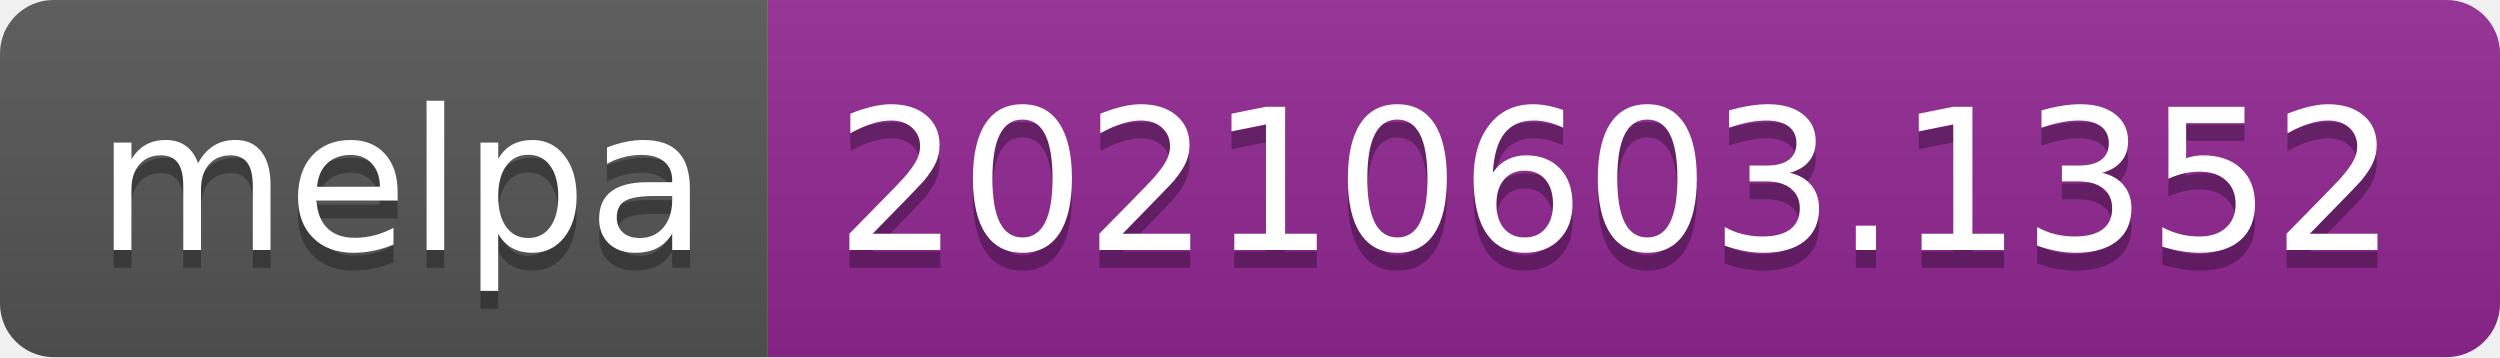
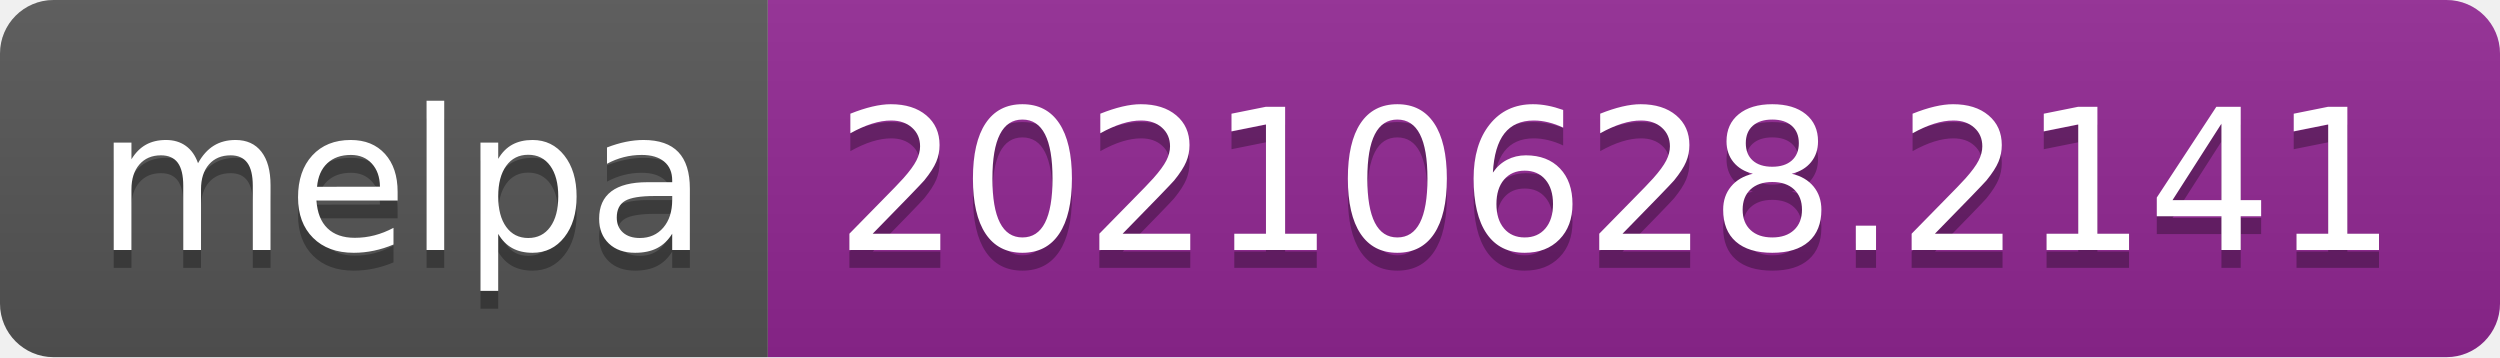
- <svg xmlns="http://www.w3.org/2000/svg" width="140" height="20" role="img" aria-label="melpa: 20210603.1352">
+ <svg xmlns="http://www.w3.org/2000/svg" width="140" height="20" role="img" aria-label="melpa: 20210628.2141">
  <linearGradient id="s" x2="0" y2="100%">
    <stop offset="0" stop-color="#bbb" stop-opacity=".1" />
    <stop offset="1" stop-opacity=".1" />
  </linearGradient>
  <clipPath id="r">
    <rect width="140" height="20" rx="3" fill="#fff" />
  </clipPath>
  <g clip-path="url(#r)">
    <rect width="43" height="20" fill="#555" />
    <rect x="43" width="97" height="20" fill="#922793" />
    <rect width="140" height="20" fill="url(#s)" />
  </g>
  <g fill="#fff" text-anchor="middle" font-family="Verdana,Geneva,DejaVu Sans,sans-serif" text-rendering="geometricPrecision" font-size="110">
    <text aria-hidden="true" x="225" y="150" fill="#010101" fill-opacity=".3" transform="scale(.1)" textLength="330">melpa</text>
    <text x="225" y="140" transform="scale(.1)" fill="#fff" textLength="330">melpa</text>
-     <text aria-hidden="true" x="905" y="150" fill="#010101" fill-opacity=".3" transform="scale(.1)" textLength="870">20210603.1352</text>
-     <text x="905" y="140" transform="scale(.1)" fill="#fff" textLength="870">20210603.1352</text>
+     <text aria-hidden="true" x="905" y="150" fill="#010101" fill-opacity=".3" transform="scale(.1)" textLength="870">20210628.2141</text>
+     <text x="905" y="140" transform="scale(.1)" fill="#fff" textLength="870">20210628.2141</text>
  </g>
</svg>
